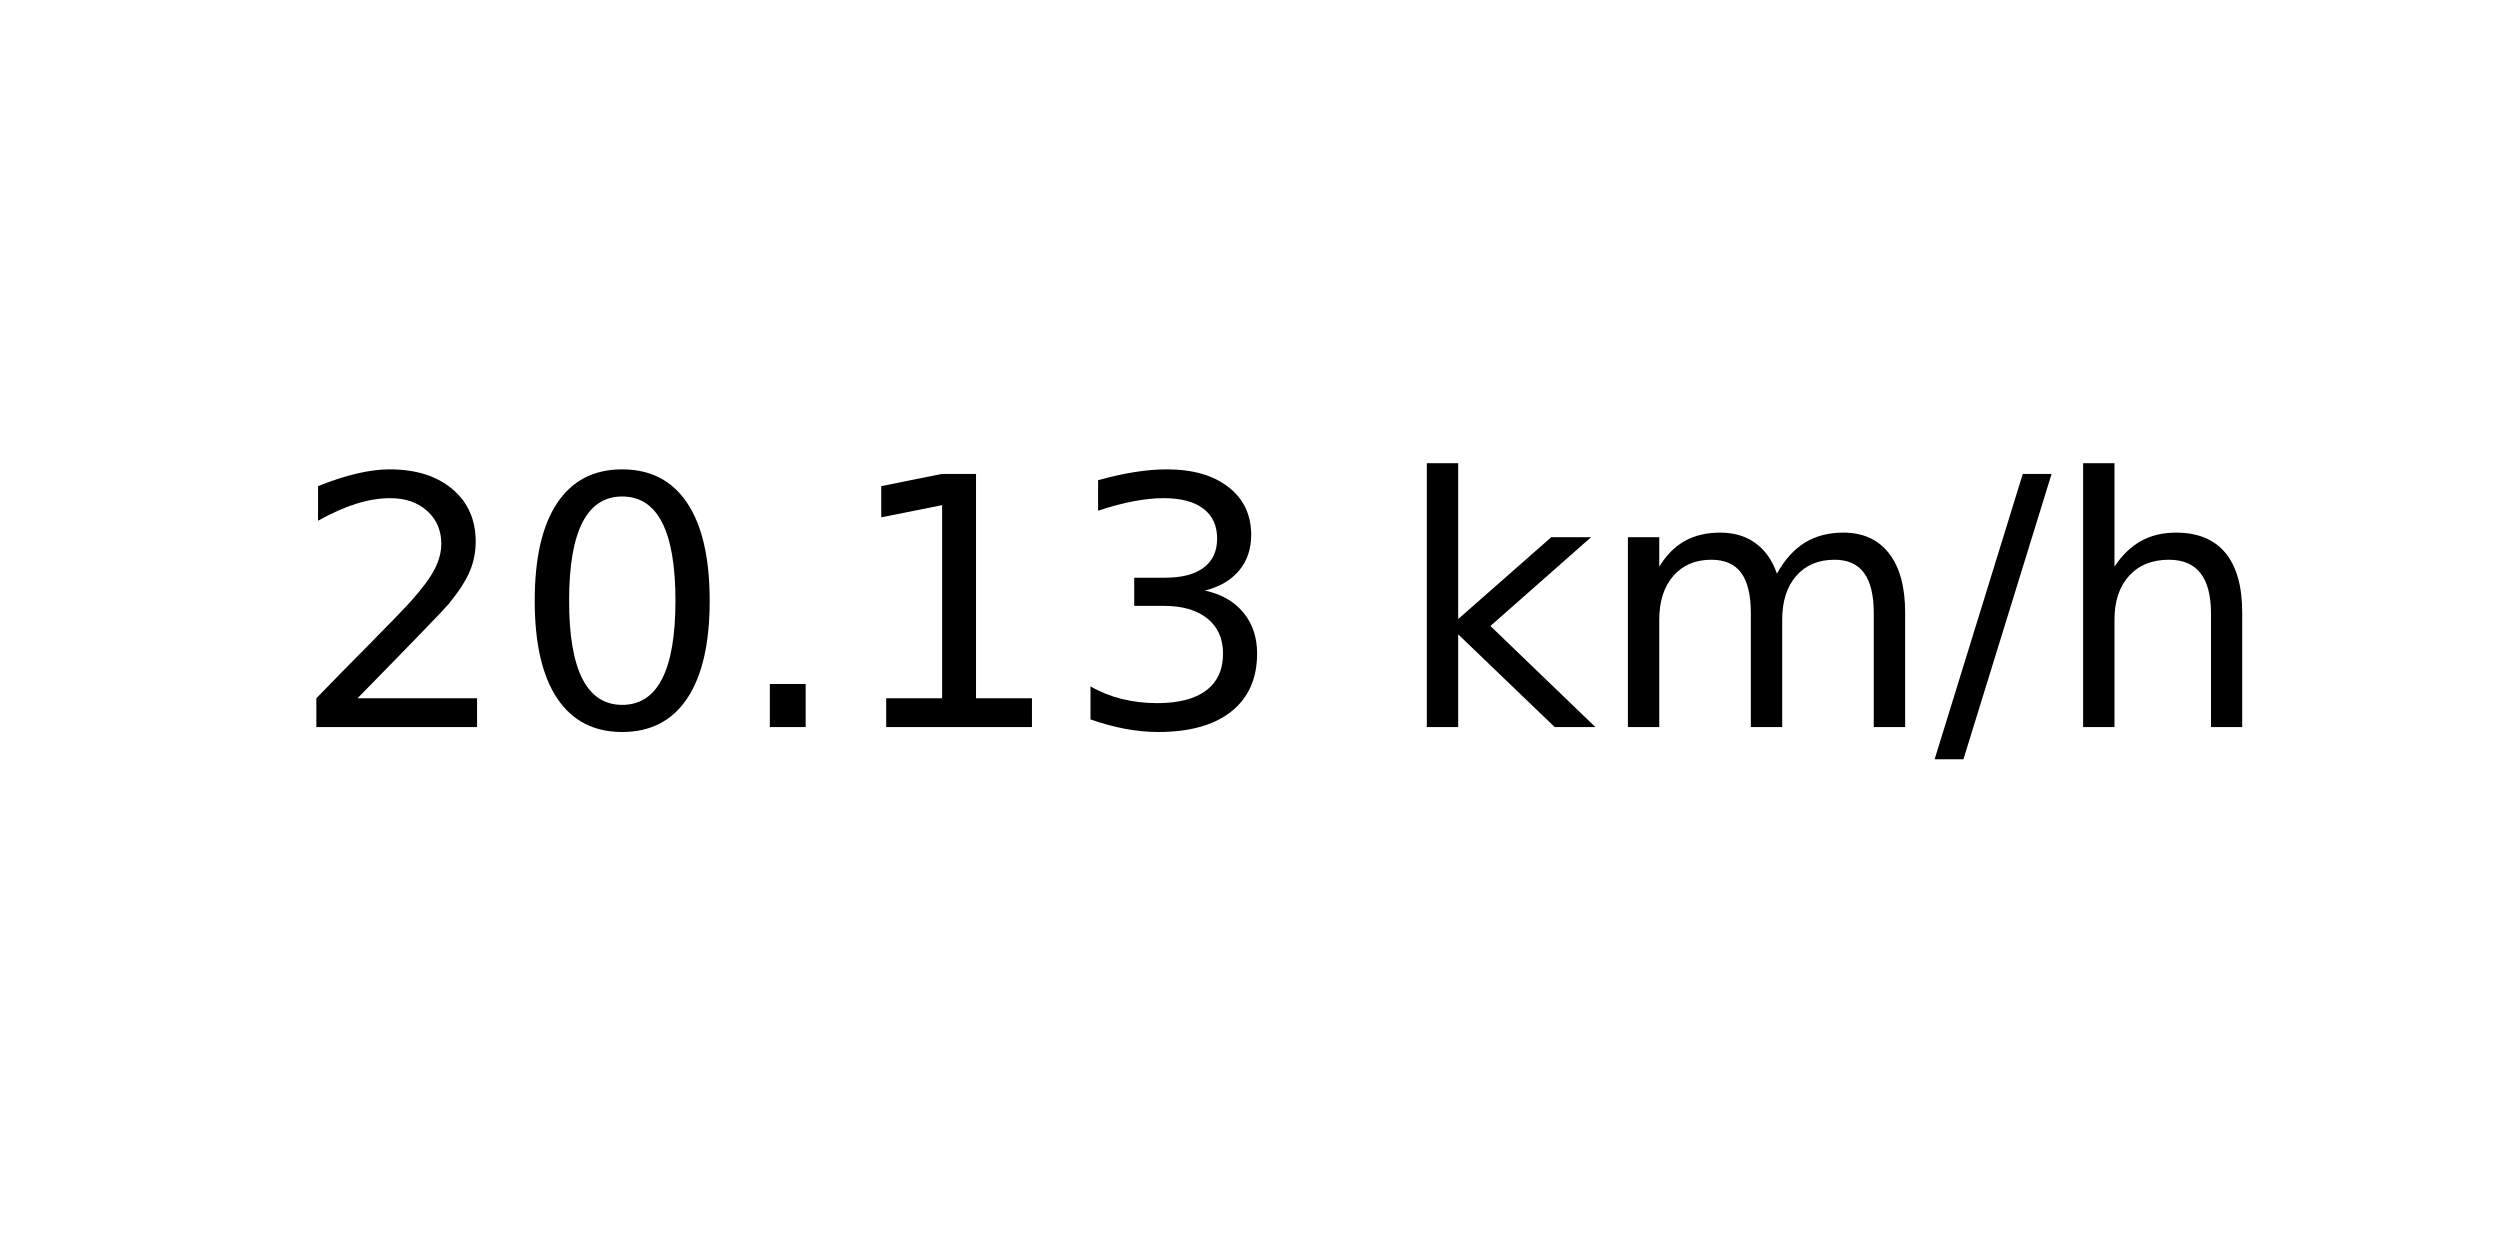
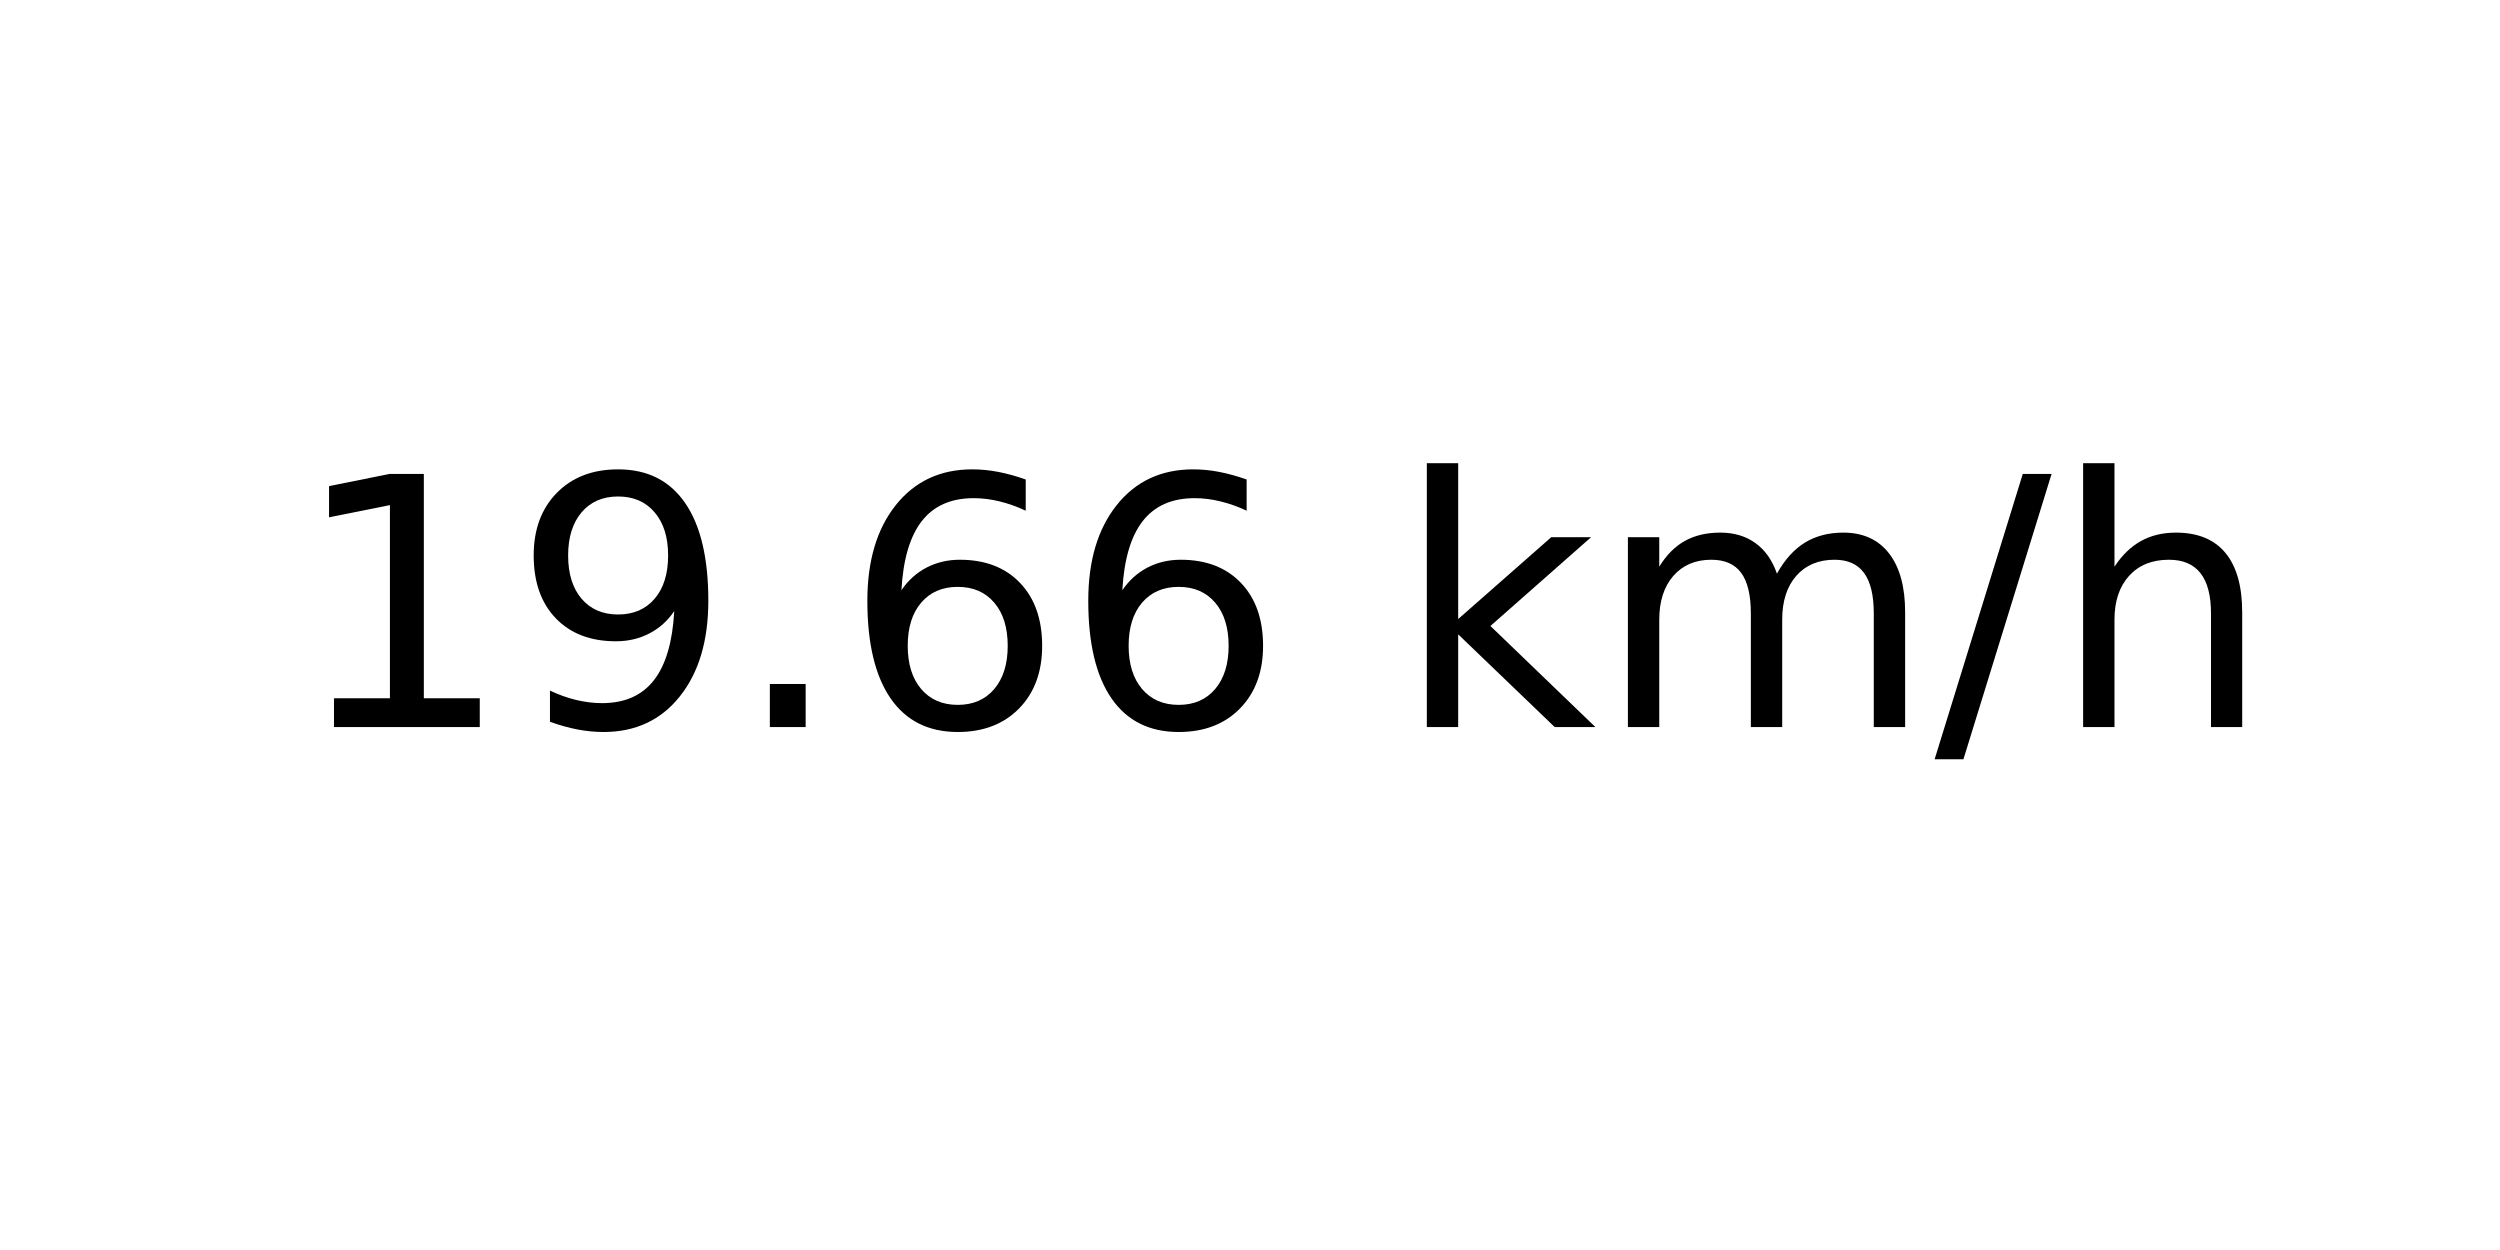
<svg xmlns="http://www.w3.org/2000/svg" xmlns:xlink="http://www.w3.org/1999/xlink" width="72pt" height="36pt" viewBox="0 0 72 36" version="1.1">
  <defs>
    <style type="text/css">*{stroke-linejoin: round; stroke-linecap: butt}</style>
  </defs>
  <g id="figure_1">
    <g id="axes_1">
      <g id="text_1">
        <g transform="translate(8.378125 20.93937) scale(0.1 -0.1)">
          <defs>
-             <path id="DejaVuSans-32" d="M 1228 531  L 3431 531  L 3431 0  L 469 0  L 469 531  Q 828 903 1448 1529  Q 2069 2156 2228 2338  Q 2531 2678 2651 2914  Q 2772 3150 2772 3378  Q 2772 3750 2511 3984  Q 2250 4219 1831 4219  Q 1534 4219 1204 4116  Q 875 4013 500 3803  L 500 4441  Q 881 4594 1212 4672  Q 1544 4750 1819 4750  Q 2544 4750 2975 4387  Q 3406 4025 3406 3419  Q 3406 3131 3298 2873  Q 3191 2616 2906 2266  Q 2828 2175 2409 1742  Q 1991 1309 1228 531  z " transform="scale(0.015625)" />
-             <path id="DejaVuSans-30" d="M 2034 4250  Q 1547 4250 1301 3770  Q 1056 3291 1056 2328  Q 1056 1369 1301 889  Q 1547 409 2034 409  Q 2525 409 2770 889  Q 3016 1369 3016 2328  Q 3016 3291 2770 3770  Q 2525 4250 2034 4250  z M 2034 4750  Q 2819 4750 3233 4129  Q 3647 3509 3647 2328  Q 3647 1150 3233 529  Q 2819 -91 2034 -91  Q 1250 -91 836 529  Q 422 1150 422 2328  Q 422 3509 836 4129  Q 1250 4750 2034 4750  z " transform="scale(0.015625)" />
+             <path id="DejaVuSans-31" d="M 794 531  L 1825 531  L 1825 4091  L 703 3866  L 703 4441  L 1819 4666  L 2450 4666  L 2450 531  L 3481 531  L 3481 0  L 794 0  L 794 531  z " transform="scale(0.015625)" />
+             <path id="DejaVuSans-39" d="M 703 97  L 703 672  Q 941 559 1184 500  Q 1428 441 1663 441  Q 2288 441 2617 861  Q 2947 1281 2994 2138  Q 2813 1869 2534 1725  Q 2256 1581 1919 1581  Q 1219 1581 811 2004  Q 403 2428 403 3163  Q 403 3881 828 4315  Q 1253 4750 1959 4750  Q 2769 4750 3195 4129  Q 3622 3509 3622 2328  Q 3622 1225 3098 567  Q 2575 -91 1691 -91  Q 1453 -91 1209 -44  Q 966 3 703 97  z M 1959 2075  Q 2384 2075 2632 2365  Q 2881 2656 2881 3163  Q 2881 3666 2632 3958  Q 2384 4250 1959 4250  Q 1534 4250 1286 3958  Q 1038 3666 1038 3163  Q 1038 2656 1286 2365  Q 1534 2075 1959 2075  z " transform="scale(0.015625)" />
            <path id="DejaVuSans-2e" d="M 684 794  L 1344 794  L 1344 0  L 684 0  L 684 794  z " transform="scale(0.015625)" />
-             <path id="DejaVuSans-31" d="M 794 531  L 1825 531  L 1825 4091  L 703 3866  L 703 4441  L 1819 4666  L 2450 4666  L 2450 531  L 3481 531  L 3481 0  L 794 0  L 794 531  z " transform="scale(0.015625)" />
-             <path id="DejaVuSans-33" d="M 2597 2516  Q 3050 2419 3304 2112  Q 3559 1806 3559 1356  Q 3559 666 3084 287  Q 2609 -91 1734 -91  Q 1441 -91 1130 -33  Q 819 25 488 141  L 488 750  Q 750 597 1062 519  Q 1375 441 1716 441  Q 2309 441 2620 675  Q 2931 909 2931 1356  Q 2931 1769 2642 2001  Q 2353 2234 1838 2234  L 1294 2234  L 1294 2753  L 1863 2753  Q 2328 2753 2575 2939  Q 2822 3125 2822 3475  Q 2822 3834 2567 4026  Q 2313 4219 1838 4219  Q 1578 4219 1281 4162  Q 984 4106 628 3988  L 628 4550  Q 988 4650 1302 4700  Q 1616 4750 1894 4750  Q 2613 4750 3031 4423  Q 3450 4097 3450 3541  Q 3450 3153 3228 2886  Q 3006 2619 2597 2516  z " transform="scale(0.015625)" />
+             <path id="DejaVuSans-36" d="M 2113 2584  Q 1688 2584 1439 2293  Q 1191 2003 1191 1497  Q 1191 994 1439 701  Q 1688 409 2113 409  Q 2538 409 2786 701  Q 3034 994 3034 1497  Q 3034 2003 2786 2293  Q 2538 2584 2113 2584  z M 3366 4563  L 3366 3988  Q 3128 4100 2886 4159  Q 2644 4219 2406 4219  Q 1781 4219 1451 3797  Q 1122 3375 1075 2522  Q 1259 2794 1537 2939  Q 1816 3084 2150 3084  Q 2853 3084 3261 2657  Q 3669 2231 3669 1497  Q 3669 778 3244 343  Q 2819 -91 2113 -91  Q 1303 -91 875 529  Q 447 1150 447 2328  Q 447 3434 972 4092  Q 1497 4750 2381 4750  Q 2619 4750 2861 4703  Q 3103 4656 3366 4563  z " transform="scale(0.015625)" />
            <path id="DejaVuSans-20" transform="scale(0.015625)" />
            <path id="DejaVuSans-6b" d="M 581 4863  L 1159 4863  L 1159 1991  L 2875 3500  L 3609 3500  L 1753 1863  L 3688 0  L 2938 0  L 1159 1709  L 1159 0  L 581 0  L 581 4863  z " transform="scale(0.015625)" />
            <path id="DejaVuSans-6d" d="M 3328 2828  Q 3544 3216 3844 3400  Q 4144 3584 4550 3584  Q 5097 3584 5394 3201  Q 5691 2819 5691 2113  L 5691 0  L 5113 0  L 5113 2094  Q 5113 2597 4934 2840  Q 4756 3084 4391 3084  Q 3944 3084 3684 2787  Q 3425 2491 3425 1978  L 3425 0  L 2847 0  L 2847 2094  Q 2847 2600 2669 2842  Q 2491 3084 2119 3084  Q 1678 3084 1418 2786  Q 1159 2488 1159 1978  L 1159 0  L 581 0  L 581 3500  L 1159 3500  L 1159 2956  Q 1356 3278 1631 3431  Q 1906 3584 2284 3584  Q 2666 3584 2933 3390  Q 3200 3197 3328 2828  z " transform="scale(0.015625)" />
            <path id="DejaVuSans-2f" d="M 1625 4666  L 2156 4666  L 531 -594  L 0 -594  L 1625 4666  z " transform="scale(0.015625)" />
            <path id="DejaVuSans-68" d="M 3513 2113  L 3513 0  L 2938 0  L 2938 2094  Q 2938 2591 2744 2837  Q 2550 3084 2163 3084  Q 1697 3084 1428 2787  Q 1159 2491 1159 1978  L 1159 0  L 581 0  L 581 4863  L 1159 4863  L 1159 2956  Q 1366 3272 1645 3428  Q 1925 3584 2291 3584  Q 2894 3584 3203 3211  Q 3513 2838 3513 2113  z " transform="scale(0.015625)" />
          </defs>
-           <use xlink:href="#DejaVuSans-32" />
-           <use xlink:href="#DejaVuSans-30" x="63.623" />
+           <use xlink:href="#DejaVuSans-31" />
+           <use xlink:href="#DejaVuSans-39" x="63.623" />
          <use xlink:href="#DejaVuSans-2e" x="127.246" />
-           <use xlink:href="#DejaVuSans-31" x="159.033" />
-           <use xlink:href="#DejaVuSans-33" x="222.656" />
+           <use xlink:href="#DejaVuSans-36" x="159.033" />
+           <use xlink:href="#DejaVuSans-36" x="222.656" />
          <use xlink:href="#DejaVuSans-20" x="286.279" />
          <use xlink:href="#DejaVuSans-6b" x="318.066" />
          <use xlink:href="#DejaVuSans-6d" x="375.977" />
          <use xlink:href="#DejaVuSans-2f" x="473.389" />
          <use xlink:href="#DejaVuSans-68" x="507.08" />
        </g>
      </g>
    </g>
  </g>
</svg>
